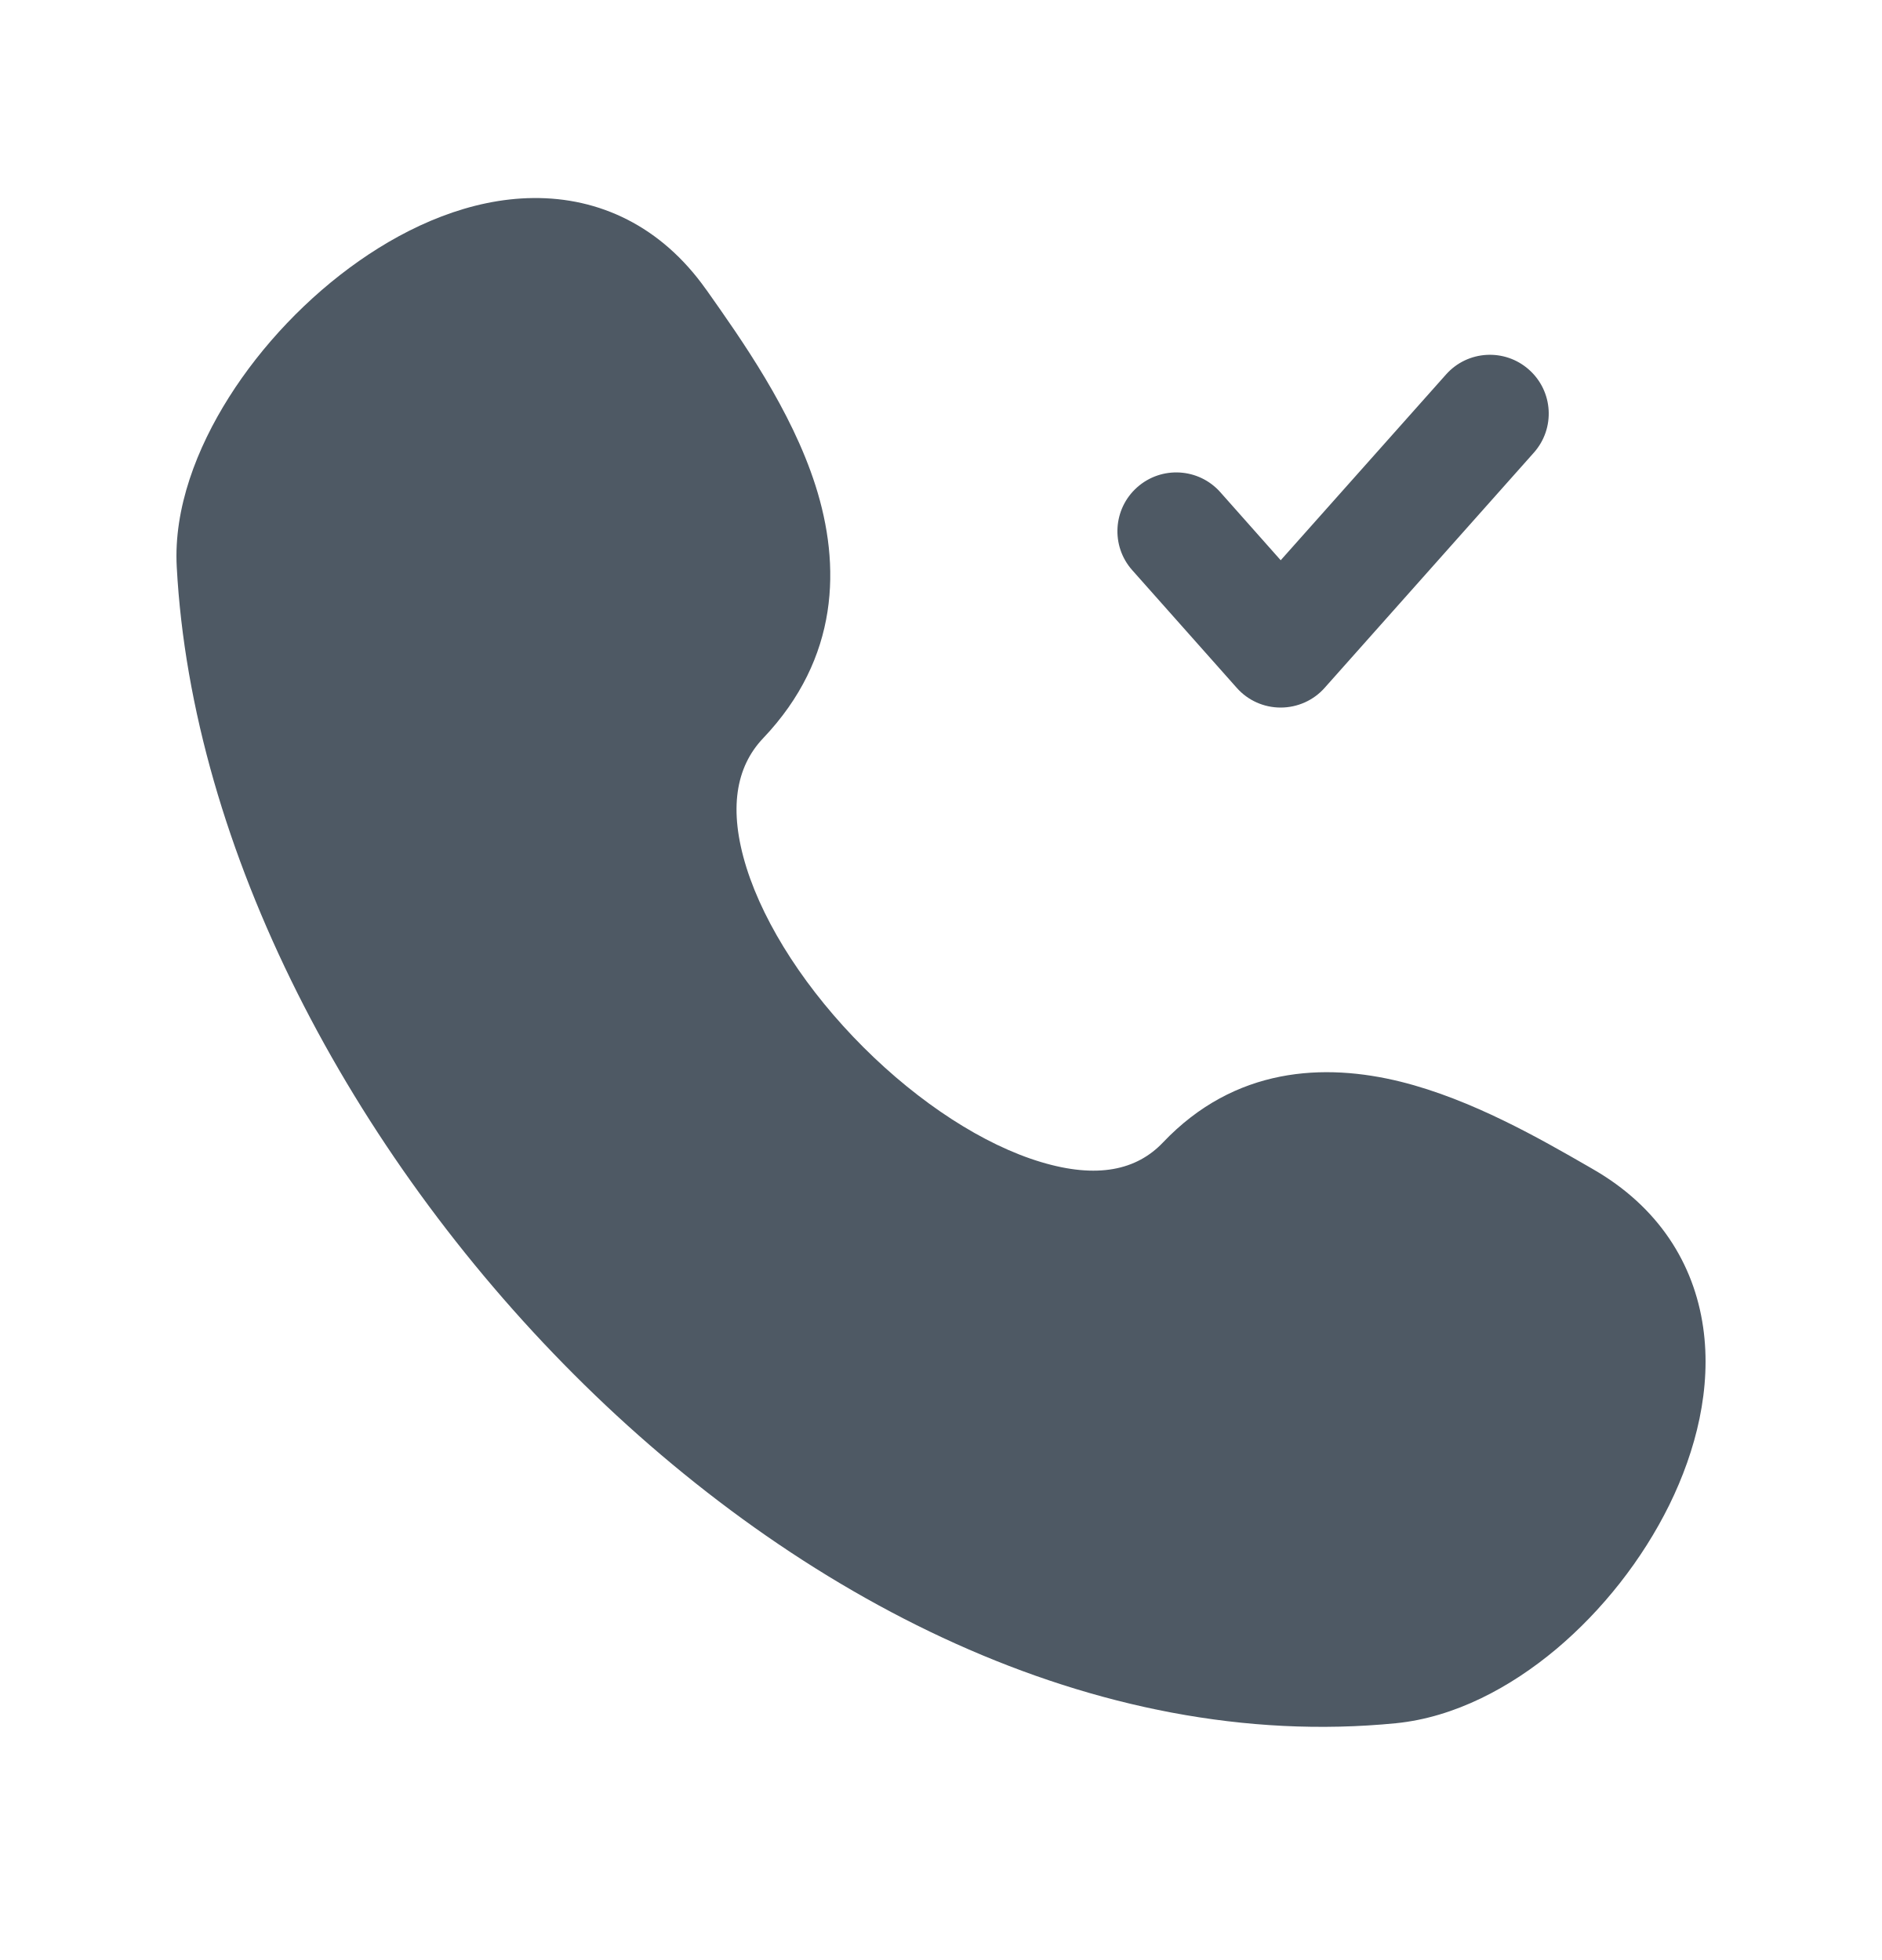
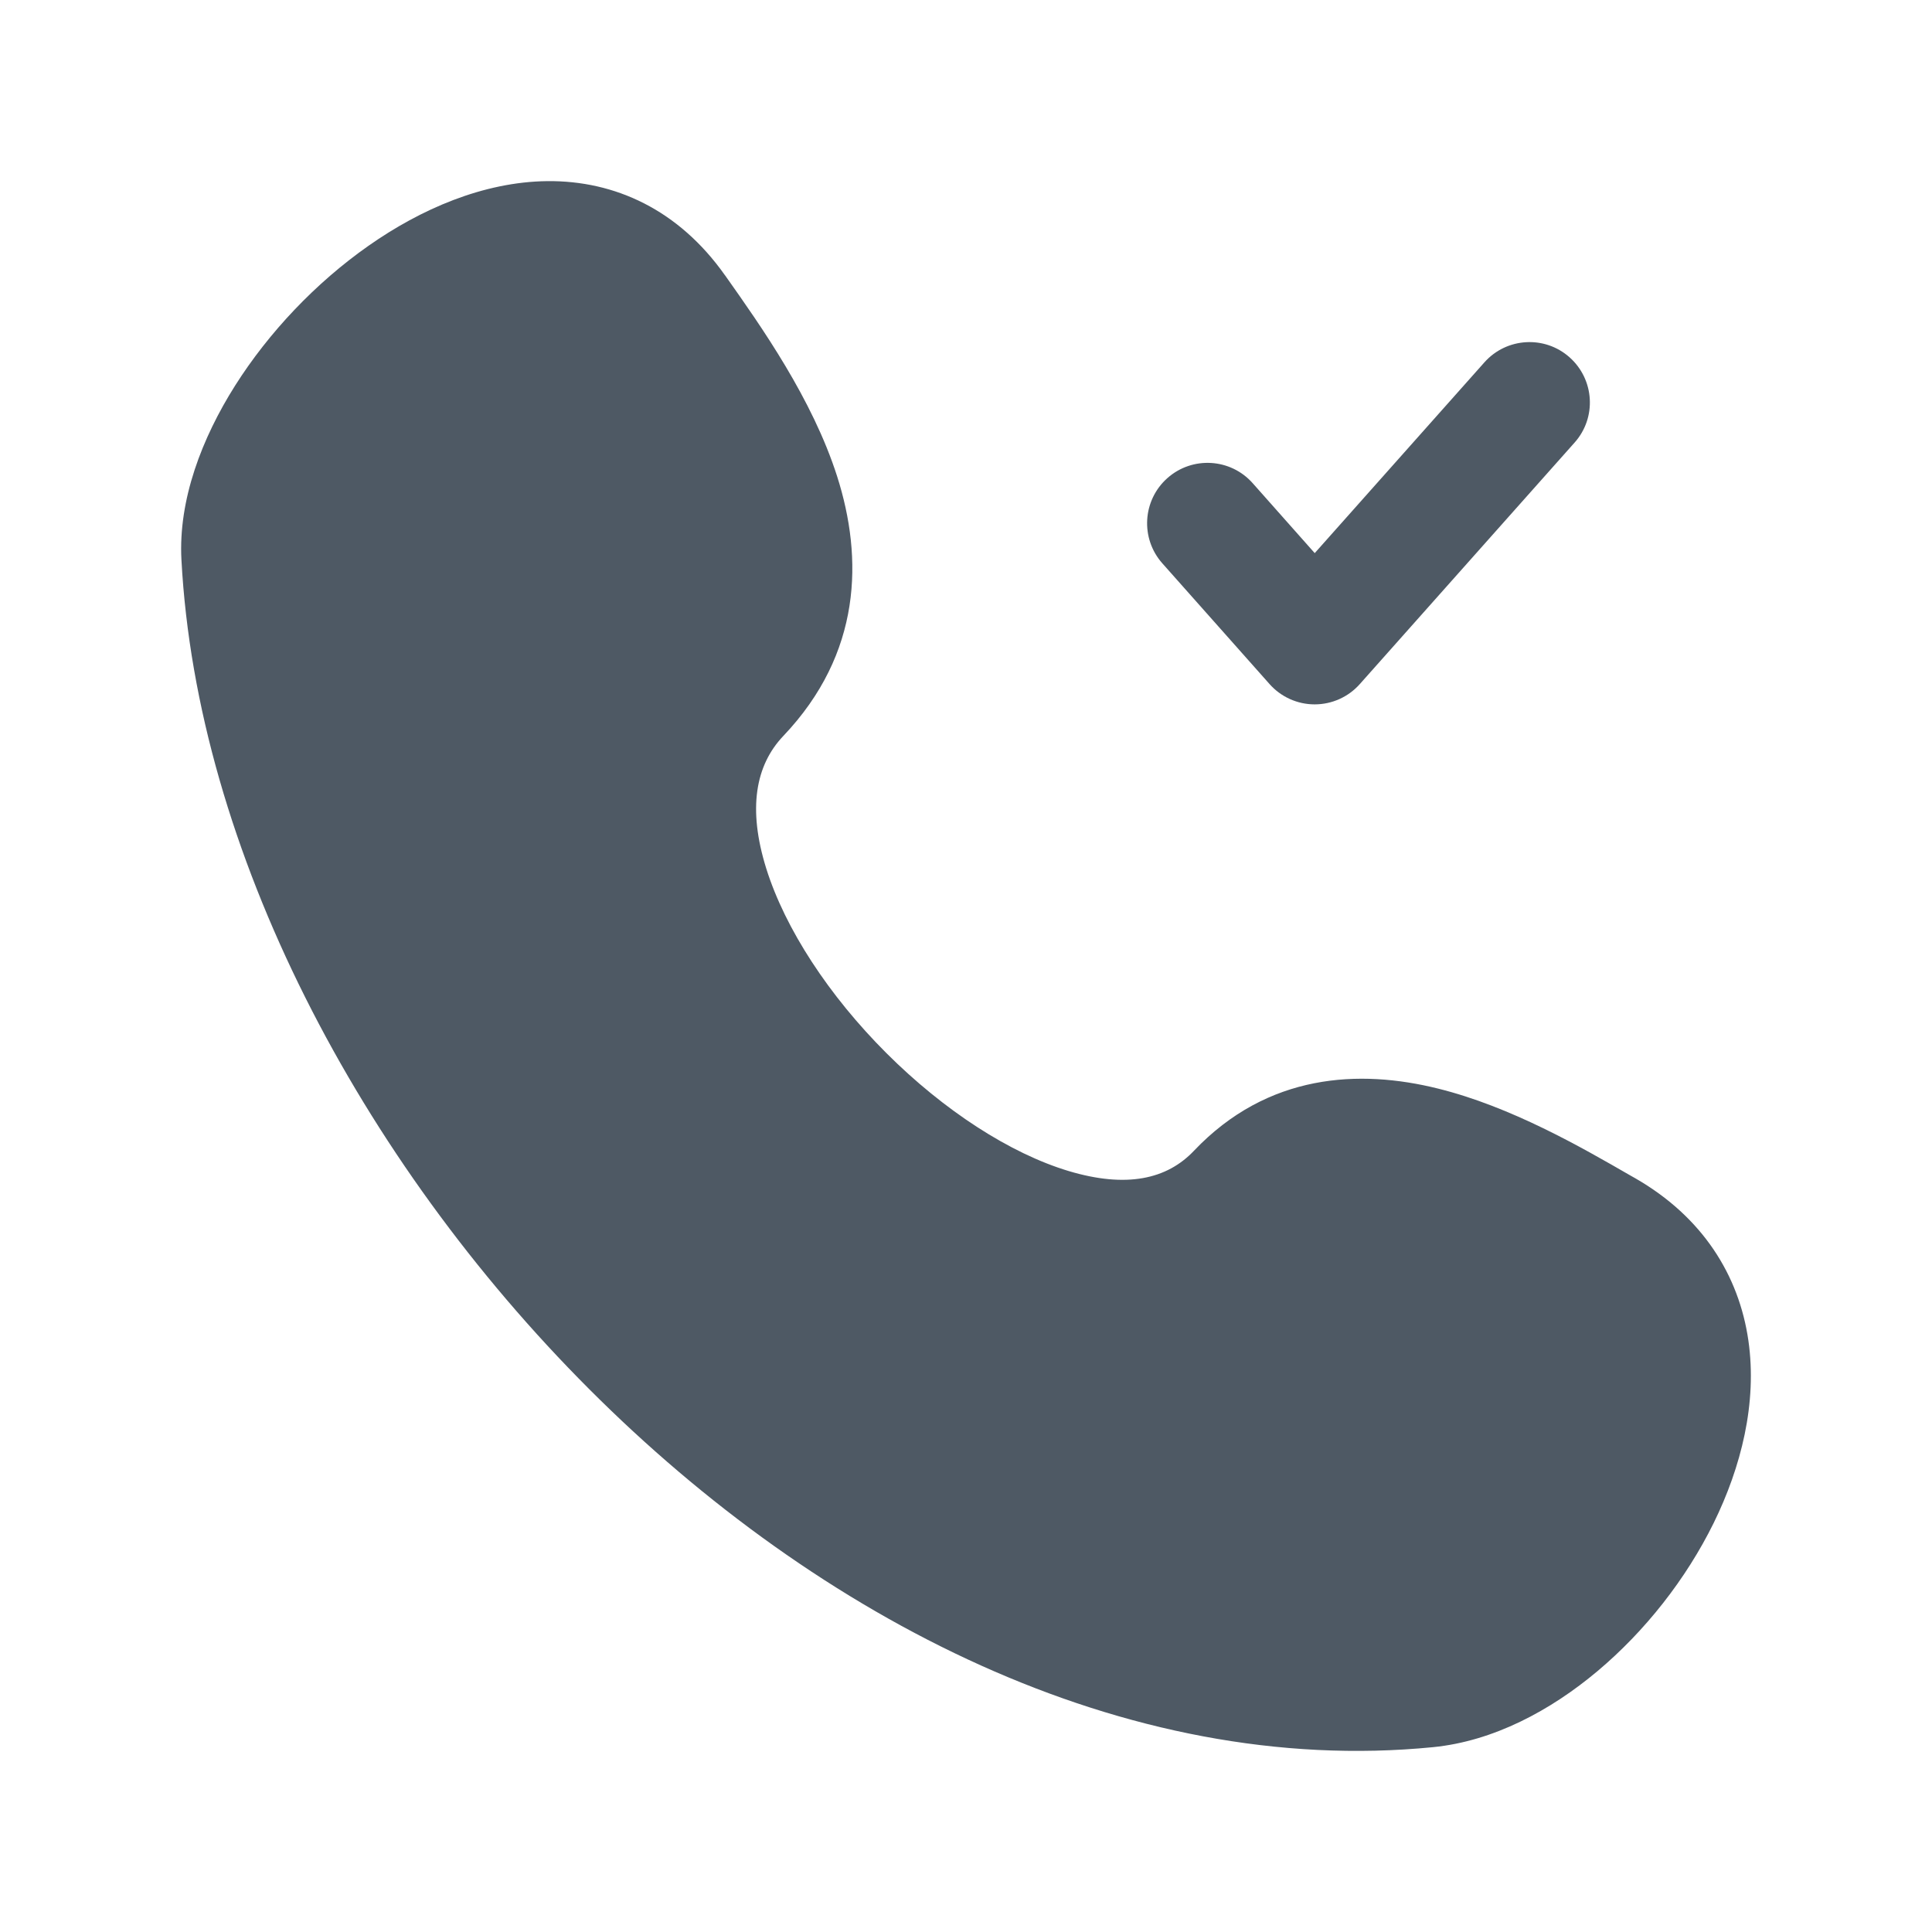
- <svg xmlns="http://www.w3.org/2000/svg" width="24" height="25" viewBox="0 0 24 25" fill="none">
-   <path d="M9.004 3.692C8.431 2.882 7.64 2.517 6.799 2.526C6.002 2.534 5.225 2.875 4.578 3.329C3.923 3.788 3.338 4.405 2.92 5.067C2.51 5.716 2.213 6.483 2.254 7.232C2.447 10.834 4.473 14.684 7.321 17.533C10.165 20.38 13.965 22.358 17.801 21.98C18.552 21.905 19.263 21.523 19.845 21.035C20.433 20.541 20.944 19.893 21.288 19.195C21.628 18.503 21.831 17.705 21.719 16.928C21.602 16.117 21.15 15.394 20.316 14.914L20.254 14.878C19.644 14.527 18.771 14.024 17.865 13.798C16.89 13.556 15.748 13.607 14.831 14.572C14.495 14.926 13.993 15.038 13.275 14.822C12.547 14.604 11.726 14.072 11.011 13.358C10.297 12.645 9.754 11.815 9.519 11.066C9.286 10.321 9.385 9.782 9.731 9.417C10.706 8.392 10.724 7.211 10.399 6.192C10.091 5.229 9.457 4.333 9.011 3.701L9.004 3.692Z" fill="#4E5964" />
-   <path d="M19.56 5.774C19.836 5.464 19.808 4.99 19.498 4.715C19.189 4.44 18.715 4.467 18.44 4.777L16.332 7.146L15.561 6.277C15.286 5.968 14.812 5.94 14.502 6.215C14.192 6.49 14.164 6.964 14.439 7.273L15.771 8.773C15.913 8.934 16.117 9.025 16.331 9.025C16.546 9.025 16.75 8.934 16.892 8.774L19.56 5.774Z" fill="#4E5964" />
+ <svg xmlns="http://www.w3.org/2000/svg" width="24" height="24" viewBox="0 0 24 24" fill="none">
+   <path d="M9.004 3.417C8.431 2.607 7.64 2.242 6.799 2.25C6.002 2.259 5.225 2.599 4.578 3.053C3.923 3.512 3.338 4.13 2.92 4.791C2.51 5.44 2.213 6.207 2.254 6.956C2.447 10.559 4.473 14.409 7.321 17.258C10.165 20.105 13.965 22.082 17.801 21.704C18.552 21.63 19.263 21.248 19.845 20.759C20.433 20.265 20.944 19.618 21.288 18.919C21.628 18.227 21.831 17.429 21.719 16.652C21.602 15.842 21.15 15.118 20.316 14.638L20.254 14.603C19.644 14.251 18.771 13.748 17.865 13.523C16.89 13.28 15.748 13.331 14.831 14.296C14.495 14.65 13.993 14.762 13.275 14.547C12.547 14.328 11.726 13.796 11.011 13.082C10.297 12.369 9.754 11.539 9.519 10.79C9.286 10.045 9.385 9.506 9.731 9.142C10.706 8.116 10.724 6.935 10.399 5.917C10.091 4.954 9.457 4.057 9.011 3.426L9.004 3.417Z" fill="#4E5964" />
+   <path d="M19.56 5.498C19.836 5.189 19.808 4.715 19.498 4.439C19.189 4.164 18.715 4.192 18.44 4.501L16.332 6.871L15.561 6.002C15.286 5.692 14.812 5.664 14.502 5.939C14.192 6.214 14.164 6.688 14.439 6.998L15.771 8.498C15.913 8.658 16.117 8.75 16.331 8.75C16.546 8.75 16.75 8.658 16.892 8.498L19.56 5.498Z" fill="#4E5964" />
</svg>
